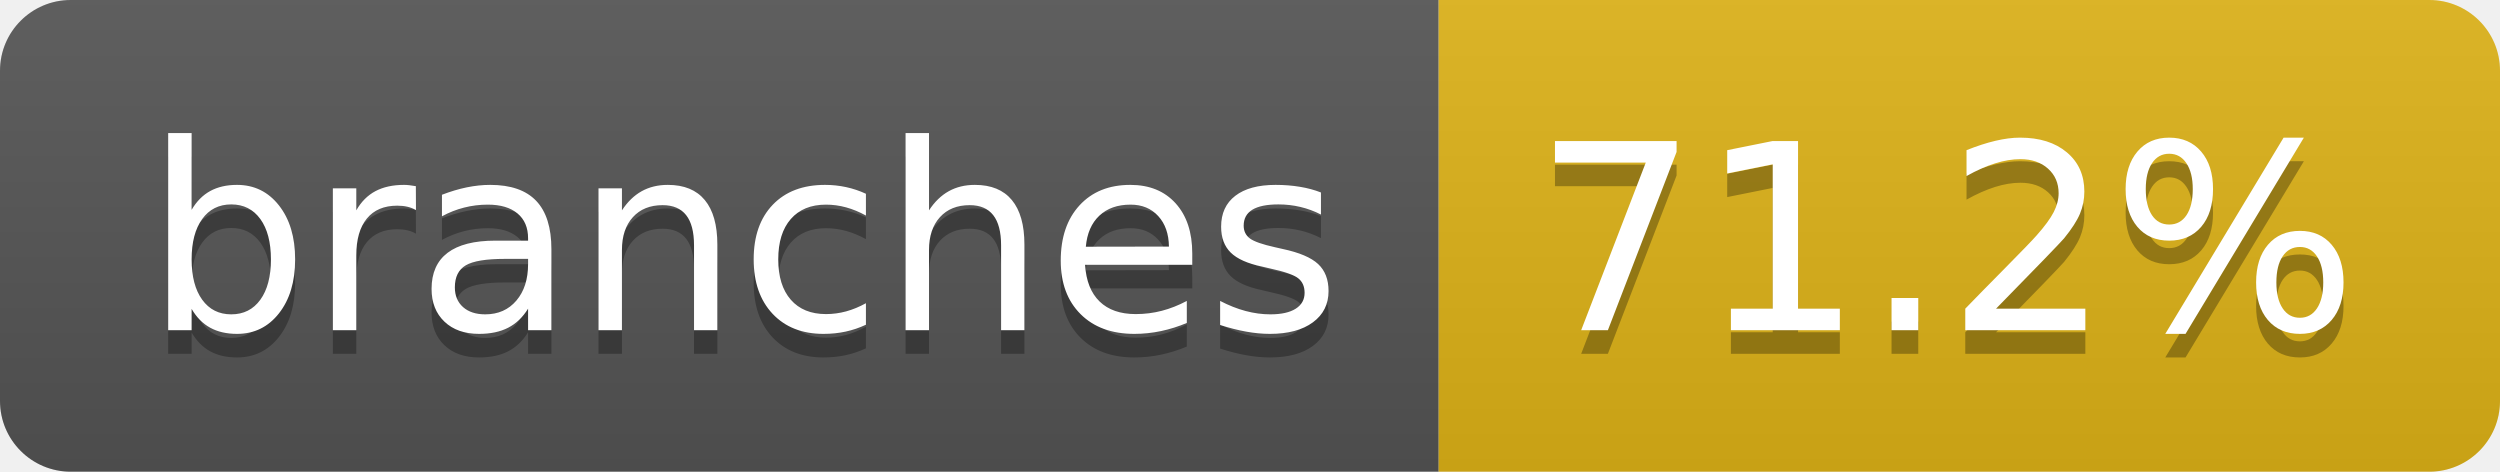
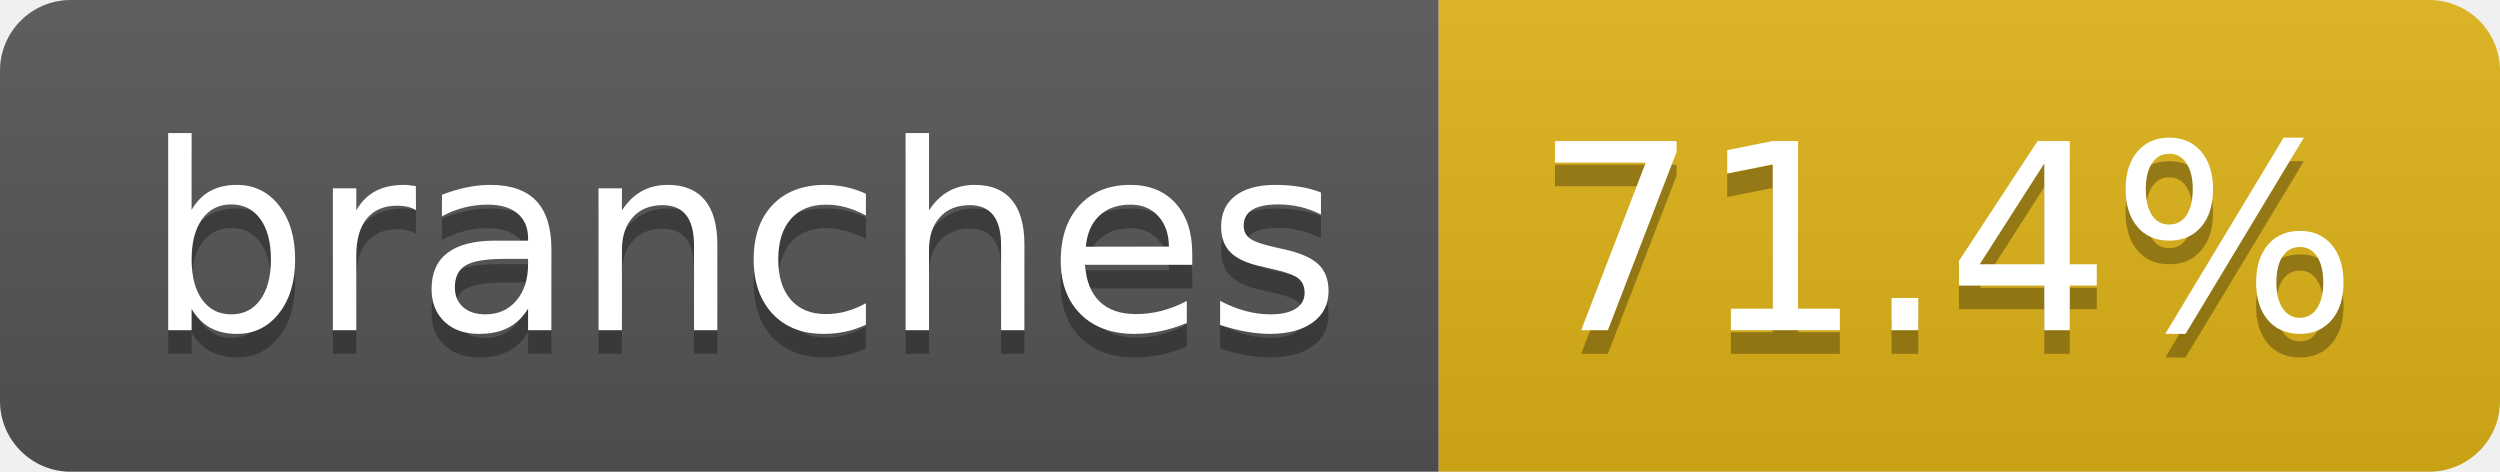
- <svg xmlns="http://www.w3.org/2000/svg" width="106" height="20" role="img" aria-label="branches: 71.2%">
+ <svg xmlns="http://www.w3.org/2000/svg" width="106" height="20" role="img" aria-label="branches: 71.4%">
  <linearGradient id="s" x2="0" y2="100%">
    <stop offset="0" stop-color="#bbb" stop-opacity=".1" />
    <stop offset="1" stop-opacity=".1" />
  </linearGradient>
  <clipPath id="r">
    <rect width="106" height="20" rx="3" fill="#fff" />
  </clipPath>
  <g clip-path="url(#r)">
    <rect width="61" height="20" fill="#555" />
    <rect x="61" width="45" height="20" fill="#dfb317" />
    <rect width="106" height="20" fill="url(#s)" />
  </g>
  <g fill="#fff" text-anchor="middle" font-family="Verdana,Geneva,DejaVu Sans,sans-serif" text-rendering="geometricPrecision" font-size="110">
    <text aria-hidden="true" x="315" y="150" fill="#010101" fill-opacity=".3" transform="scale(.1)" textLength="507">branches</text>
    <text x="315" y="140" transform="scale(.1)" fill="#fff" textLength="507">branches</text>
-     <text aria-hidden="true" x="825" y="150" fill="#010101" fill-opacity=".3" transform="scale(.1)" textLength="350">71.2%</text>
-     <text x="825" y="140" transform="scale(.1)" fill="#fff" textLength="350">71.2%</text>
+     <text aria-hidden="true" x="825" y="150" fill="#010101" fill-opacity=".3" transform="scale(.1)" textLength="350">71.4%</text>
+     <text x="825" y="140" transform="scale(.1)" fill="#fff" textLength="350">71.4%</text>
  </g>
</svg>
